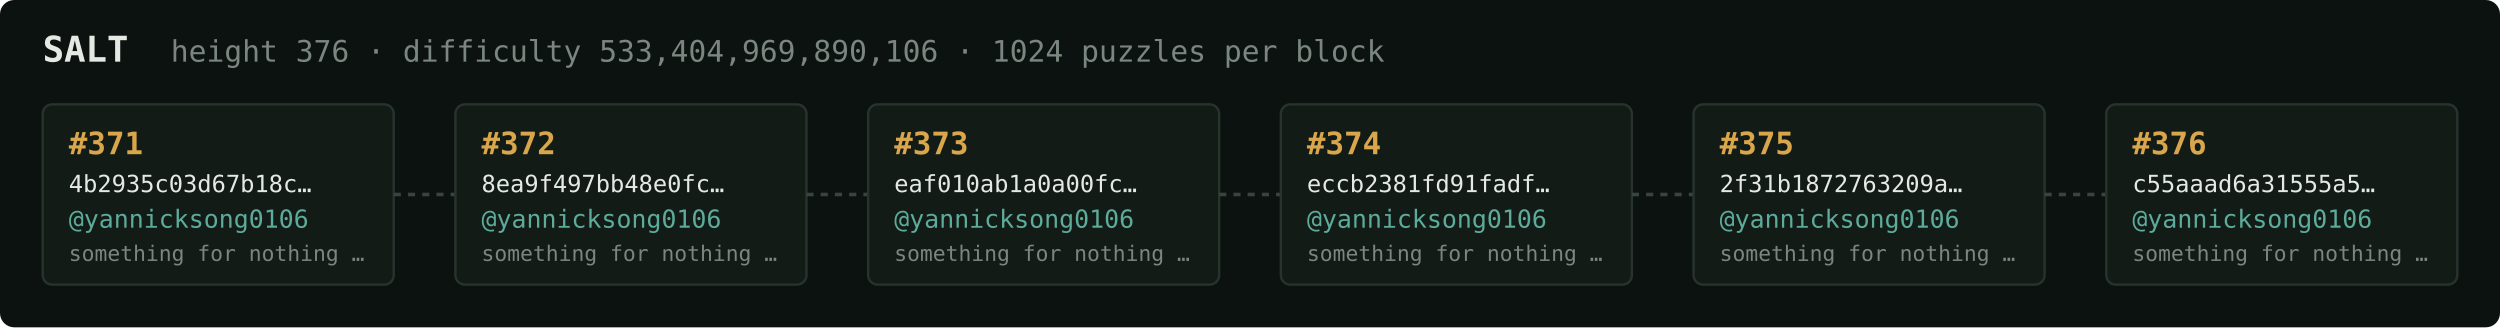
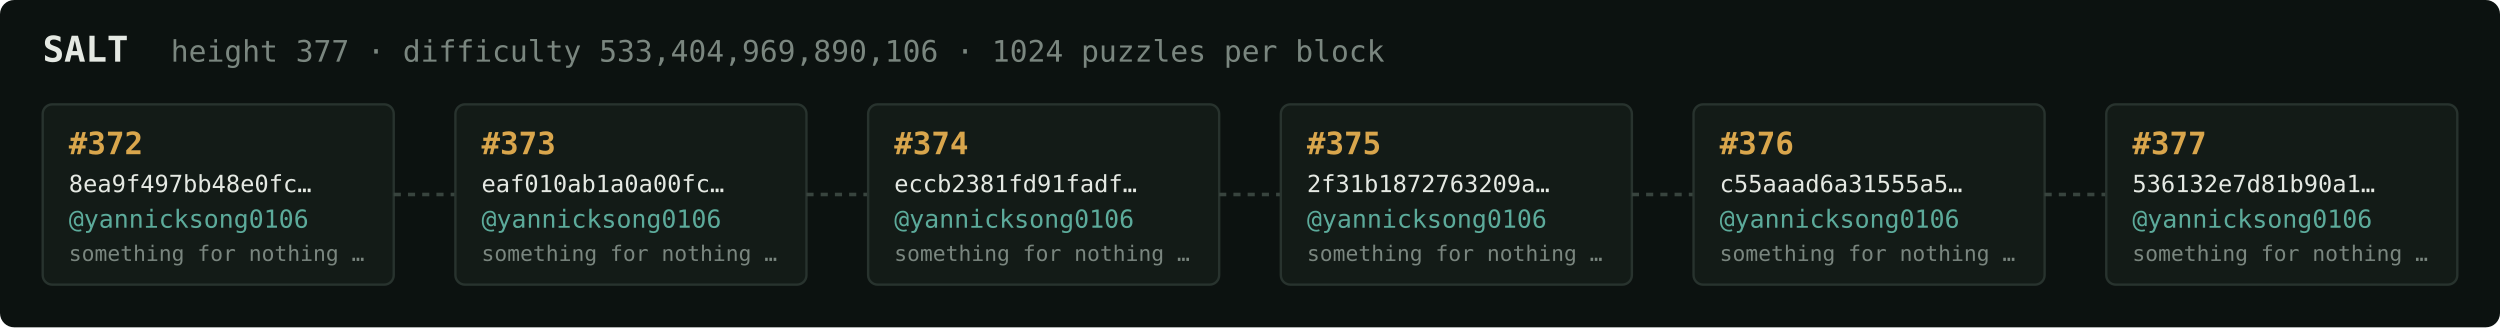
<svg xmlns="http://www.w3.org/2000/svg" width="1054" height="138" viewBox="0 0 1054 138" font-family="ui-monospace,SFMono-Regular,Menlo,monospace">
  <rect fill="#0c1210" width="1054" height="138" rx="6" />
  <text x="18" y="26" fill="#e5e9e3" font-size="15" font-weight="700">SALT</text>
-   <text x="72" y="26" fill="#7a867f" font-size="12.5">height 376 · difficulty 533,404,969,890,106 · 1024 puzzles per block</text>
+   <text x="72" y="26" fill="#7a867f" font-size="12.5">height 377 · difficulty 533,404,969,890,106 · 1024 puzzles per block</text>
  <rect x="18" y="44" width="148" height="76" rx="4" fill="#131b17" stroke="#28332e" stroke-width="1" />
-   <text x="29" y="65" fill="#d9a64c" font-size="13" font-weight="700">#371</text>
-   <text x="29" y="81" fill="#e5e9e3" font-size="10">4b2935c03d67b18c…</text>
+   <text x="29" y="65" fill="#d9a64c" font-size="13" font-weight="700">#372</text>
+   <text x="29" y="81" fill="#e5e9e3" font-size="10">8ea9f497bb48e0fc…</text>
  <text x="29" y="96" fill="#5cab9b" font-size="10.5">@yannicksong0106</text>
  <text x="29" y="110" fill="#7a867f" font-size="9">something for nothing …</text>
  <line x1="166" y1="82.0" x2="192" y2="82.0" stroke="#38443e" stroke-width="1.5" stroke-dasharray="3 3" />
  <rect x="192" y="44" width="148" height="76" rx="4" fill="#131b17" stroke="#28332e" stroke-width="1" />
-   <text x="203" y="65" fill="#d9a64c" font-size="13" font-weight="700">#372</text>
-   <text x="203" y="81" fill="#e5e9e3" font-size="10">8ea9f497bb48e0fc…</text>
+   <text x="203" y="65" fill="#d9a64c" font-size="13" font-weight="700">#373</text>
+   <text x="203" y="81" fill="#e5e9e3" font-size="10">eaf010ab1a0a00fc…</text>
  <text x="203" y="96" fill="#5cab9b" font-size="10.5">@yannicksong0106</text>
  <text x="203" y="110" fill="#7a867f" font-size="9">something for nothing …</text>
  <line x1="340" y1="82.0" x2="366" y2="82.0" stroke="#38443e" stroke-width="1.5" stroke-dasharray="3 3" />
  <rect x="366" y="44" width="148" height="76" rx="4" fill="#131b17" stroke="#28332e" stroke-width="1" />
-   <text x="377" y="65" fill="#d9a64c" font-size="13" font-weight="700">#373</text>
-   <text x="377" y="81" fill="#e5e9e3" font-size="10">eaf010ab1a0a00fc…</text>
+   <text x="377" y="65" fill="#d9a64c" font-size="13" font-weight="700">#374</text>
+   <text x="377" y="81" fill="#e5e9e3" font-size="10">eccb2381fd91fadf…</text>
  <text x="377" y="96" fill="#5cab9b" font-size="10.5">@yannicksong0106</text>
  <text x="377" y="110" fill="#7a867f" font-size="9">something for nothing …</text>
  <line x1="514" y1="82.0" x2="540" y2="82.0" stroke="#38443e" stroke-width="1.5" stroke-dasharray="3 3" />
  <rect x="540" y="44" width="148" height="76" rx="4" fill="#131b17" stroke="#28332e" stroke-width="1" />
-   <text x="551" y="65" fill="#d9a64c" font-size="13" font-weight="700">#374</text>
-   <text x="551" y="81" fill="#e5e9e3" font-size="10">eccb2381fd91fadf…</text>
+   <text x="551" y="65" fill="#d9a64c" font-size="13" font-weight="700">#375</text>
+   <text x="551" y="81" fill="#e5e9e3" font-size="10">2f31b1872763209a…</text>
  <text x="551" y="96" fill="#5cab9b" font-size="10.5">@yannicksong0106</text>
  <text x="551" y="110" fill="#7a867f" font-size="9">something for nothing …</text>
  <line x1="688" y1="82.0" x2="714" y2="82.0" stroke="#38443e" stroke-width="1.5" stroke-dasharray="3 3" />
  <rect x="714" y="44" width="148" height="76" rx="4" fill="#131b17" stroke="#28332e" stroke-width="1" />
-   <text x="725" y="65" fill="#d9a64c" font-size="13" font-weight="700">#375</text>
-   <text x="725" y="81" fill="#e5e9e3" font-size="10">2f31b1872763209a…</text>
+   <text x="725" y="65" fill="#d9a64c" font-size="13" font-weight="700">#376</text>
+   <text x="725" y="81" fill="#e5e9e3" font-size="10">c55aaad6a31555a5…</text>
  <text x="725" y="96" fill="#5cab9b" font-size="10.5">@yannicksong0106</text>
  <text x="725" y="110" fill="#7a867f" font-size="9">something for nothing …</text>
  <line x1="862" y1="82.0" x2="888" y2="82.0" stroke="#38443e" stroke-width="1.5" stroke-dasharray="3 3" />
  <rect x="888" y="44" width="148" height="76" rx="4" fill="#131b17" stroke="#28332e" stroke-width="1" />
-   <text x="899" y="65" fill="#d9a64c" font-size="13" font-weight="700">#376</text>
-   <text x="899" y="81" fill="#e5e9e3" font-size="10">c55aaad6a31555a5…</text>
+   <text x="899" y="65" fill="#d9a64c" font-size="13" font-weight="700">#377</text>
+   <text x="899" y="81" fill="#e5e9e3" font-size="10">536132e7d81b90a1…</text>
  <text x="899" y="96" fill="#5cab9b" font-size="10.5">@yannicksong0106</text>
  <text x="899" y="110" fill="#7a867f" font-size="9">something for nothing …</text>
</svg>
